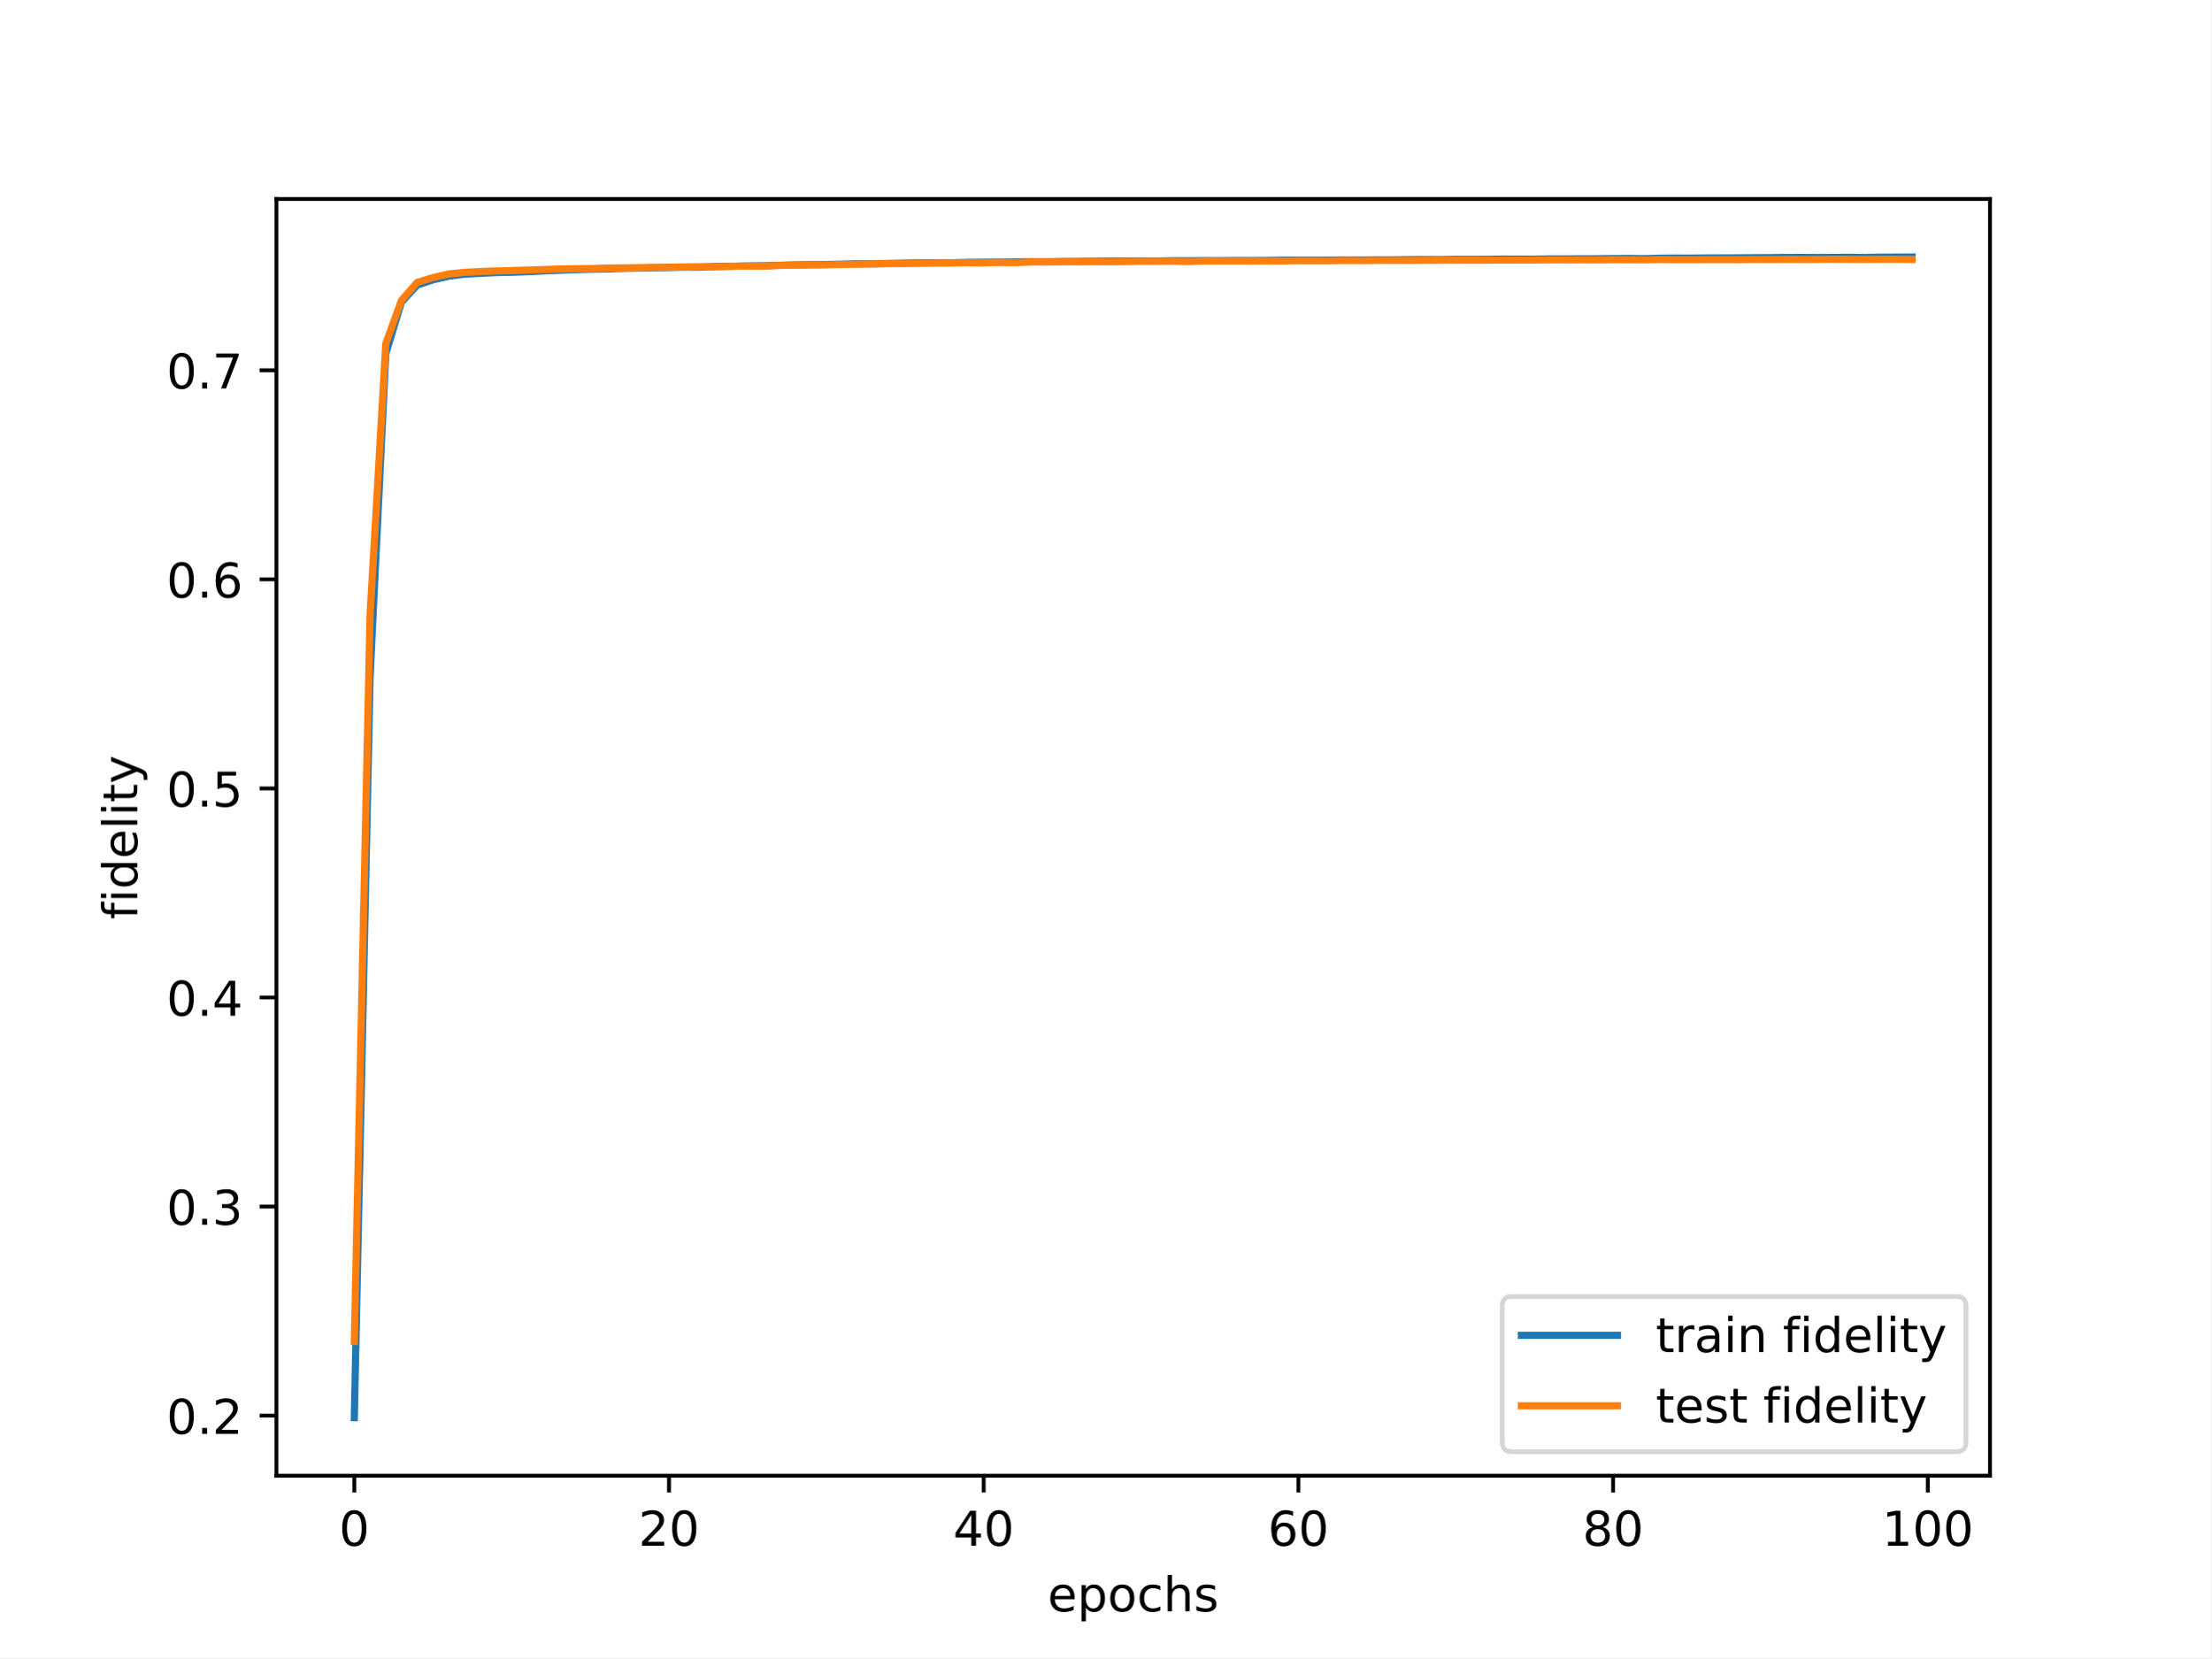
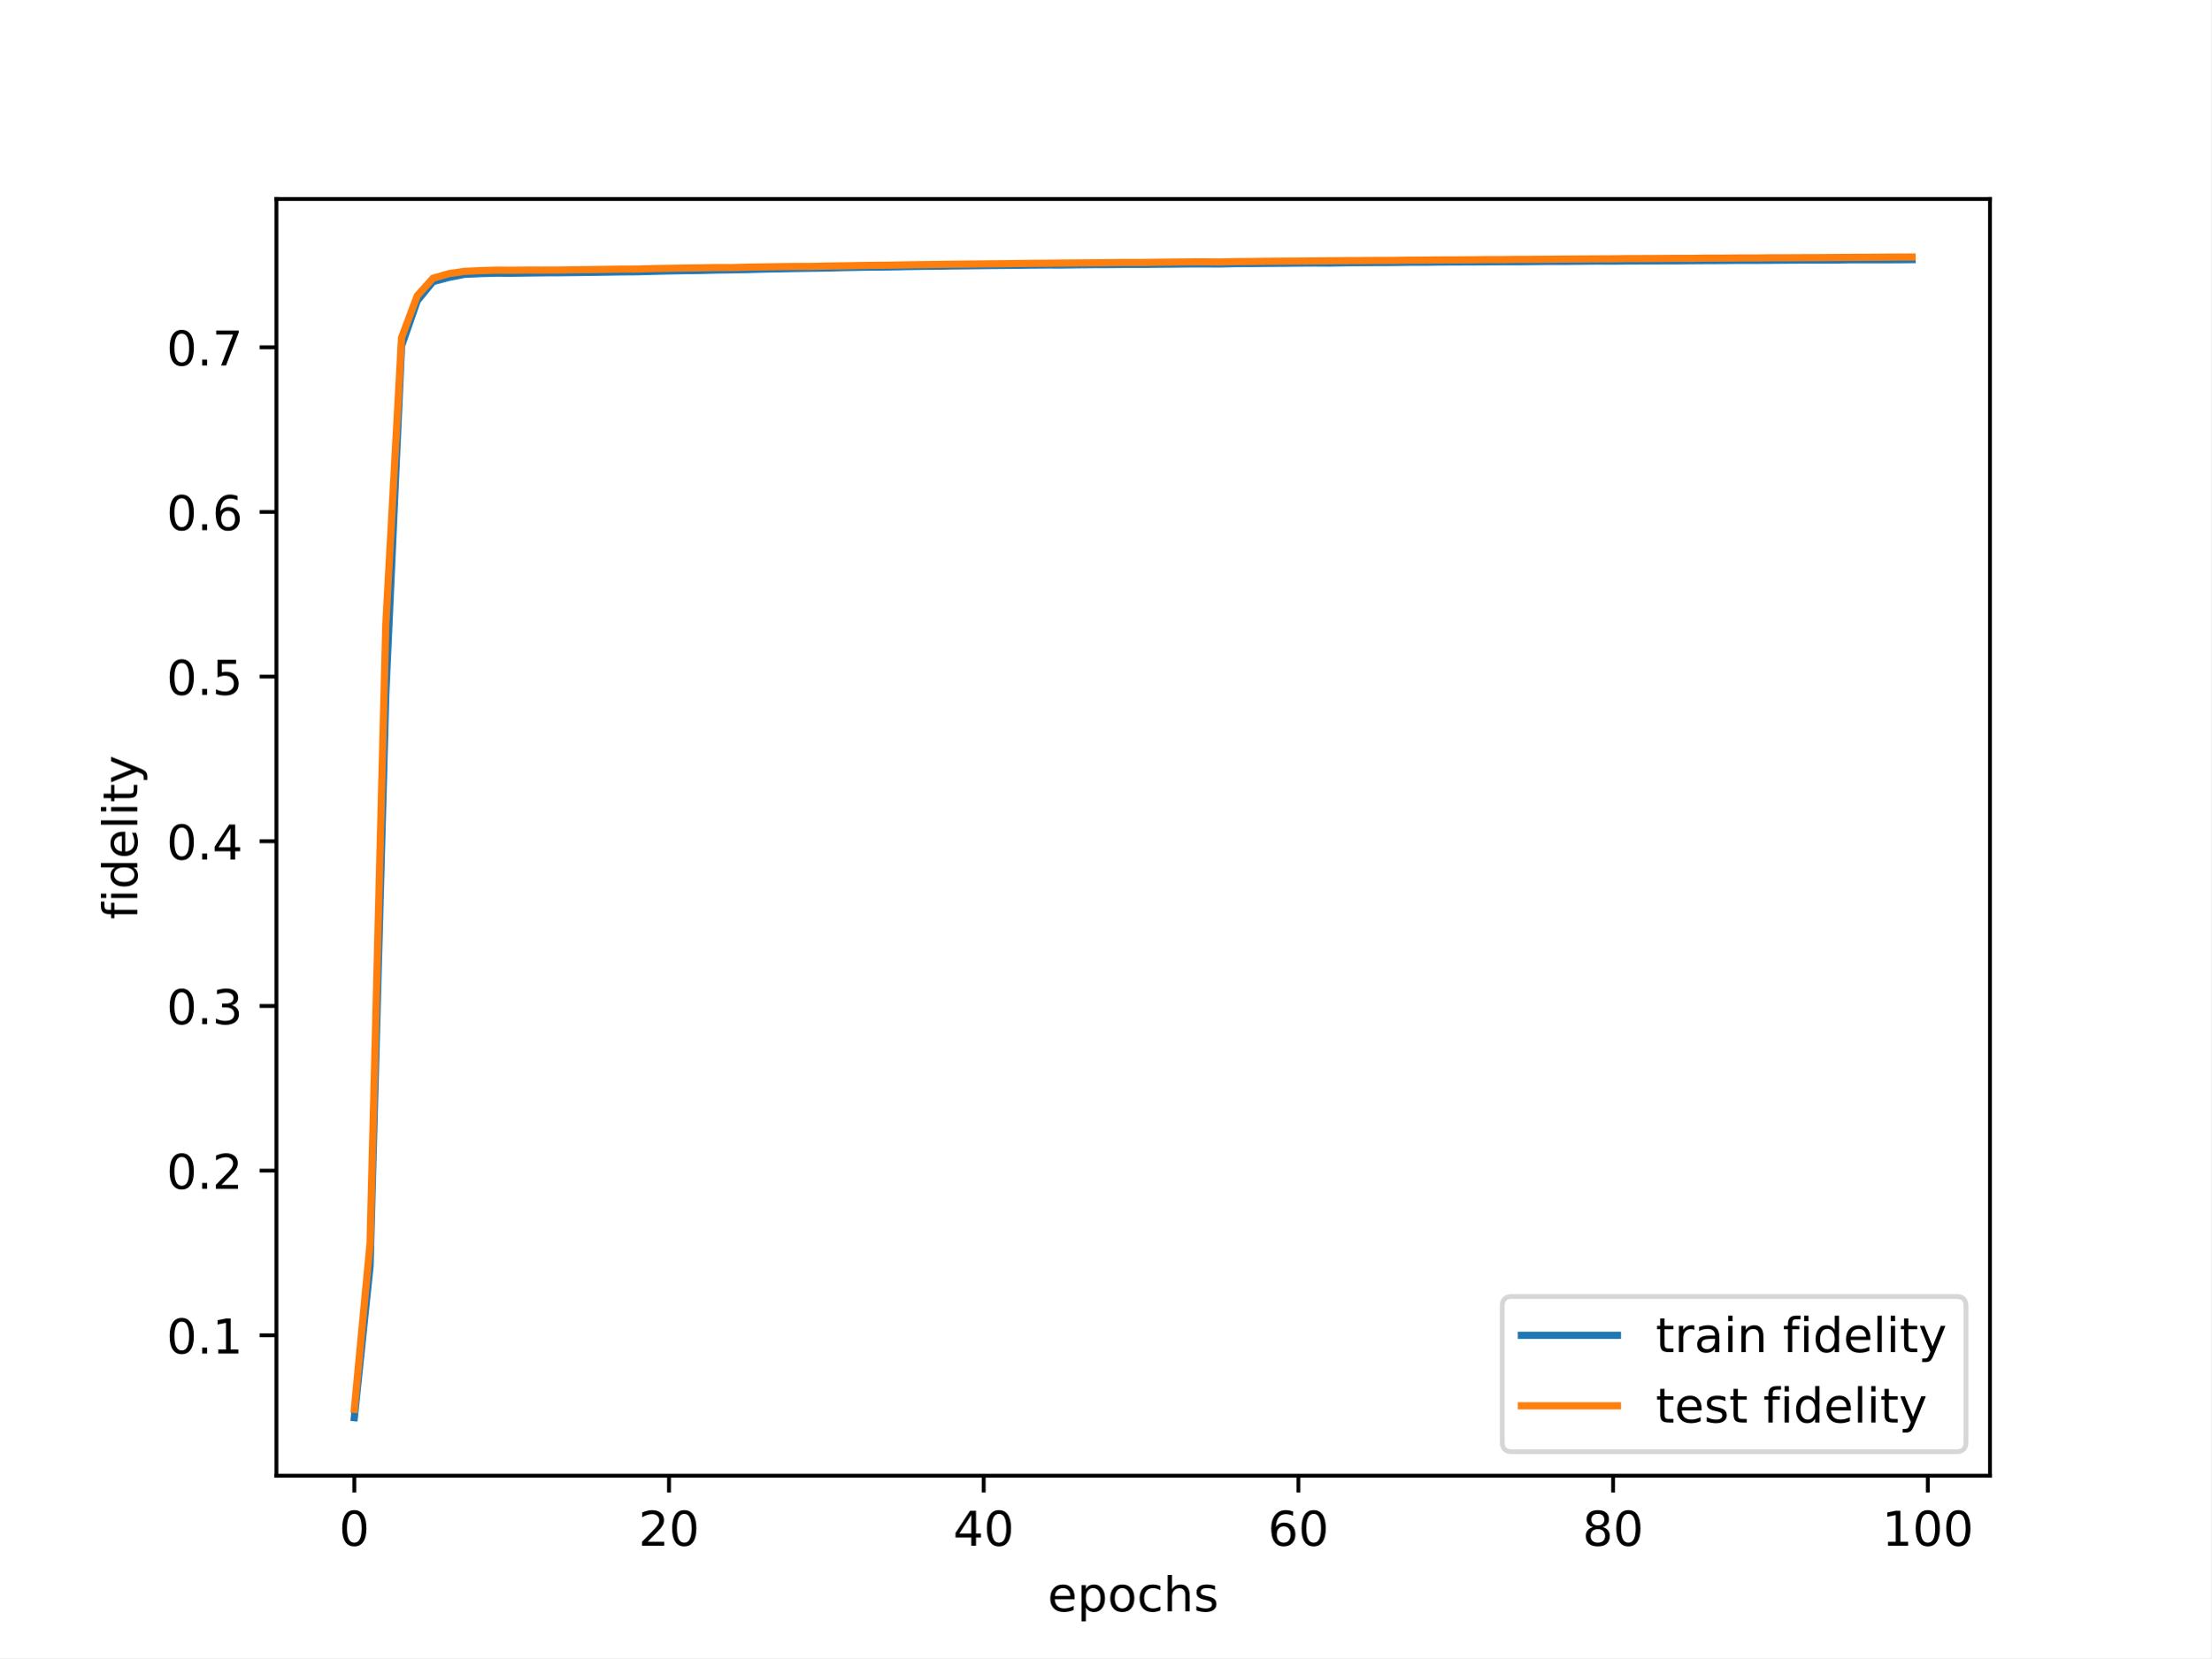
<svg xmlns="http://www.w3.org/2000/svg" xmlns:xlink="http://www.w3.org/1999/xlink" width="460.8pt" height="345.6pt" viewBox="0 0 460.8 345.6" version="1.1">
  <defs>
    <style type="text/css">*{stroke-linejoin: round; stroke-linecap: butt}</style>
  </defs>
  <g id="figure_1">
    <g id="patch_1">
      <path d="M 0 345.6  L 460.8 345.6  L 460.8 0  L 0 0  z " style="fill: #ffffff" />
    </g>
    <g id="axes_1">
      <g id="patch_2">
        <path d="M 57.6 307.584  L 414.72 307.584  L 414.72 41.472  L 57.6 41.472  z " style="fill: #ffffff" />
      </g>
      <g id="matplotlib.axis_1">
        <g id="xtick_1">
          <g id="line2d_1">
            <defs>
-               <path id="mba64849e5a" d="M 0 0  L 0 3.5  " style="stroke: #000000; stroke-width: 0.8" />
-             </defs>
-             <g>
-               <use xlink:href="#mba64849e5a" x="73.833" y="307.584" style="stroke: #000000; stroke-width: 0.8" />
+               <path id="m6eae8504a4" d="M 0 0  L 0 3.5  " style="stroke: #000000; stroke-width: 0.8" />
+             </defs>
+             <g>
+               <use xlink:href="#m6eae8504a4" x="73.833" y="307.584" style="stroke: #000000; stroke-width: 0.8" />
            </g>
          </g>
          <g id="text_1">
            <g transform="translate(70.65148 322.1824) scale(0.1 -0.1)">
              <defs>
                <path id="DejaVuSans-30" d="M 2034 4250  Q 1547 4250 1301 3770  Q 1056 3291 1056 2328  Q 1056 1369 1301 889  Q 1547 409 2034 409  Q 2525 409 2770 889  Q 3016 1369 3016 2328  Q 3016 3291 2770 3770  Q 2525 4250 2034 4250  z M 2034 4750  Q 2819 4750 3233 4129  Q 3647 3509 3647 2328  Q 3647 1150 3233 529  Q 2819 -91 2034 -91  Q 1250 -91 836 529  Q 422 1150 422 2328  Q 422 3509 836 4129  Q 1250 4750 2034 4750  z " transform="scale(0.015625)" />
              </defs>
              <use xlink:href="#DejaVuSans-30" />
            </g>
          </g>
        </g>
        <g id="xtick_2">
          <g id="line2d_2">
            <g>
-               <use xlink:href="#mba64849e5a" x="139.42" y="307.584" style="stroke: #000000; stroke-width: 0.8" />
+               <use xlink:href="#m6eae8504a4" x="139.42" y="307.584" style="stroke: #000000; stroke-width: 0.8" />
            </g>
          </g>
          <g id="text_2">
            <g transform="translate(133.057 322.1824) scale(0.1 -0.1)">
              <defs>
                <path id="DejaVuSans-32" d="M 1228 531  L 3431 531  L 3431 0  L 469 0  L 469 531  Q 828 903 1448 1529  Q 2069 2156 2228 2338  Q 2531 2678 2651 2914  Q 2772 3150 2772 3378  Q 2772 3750 2511 3984  Q 2250 4219 1831 4219  Q 1534 4219 1204 4116  Q 875 4013 500 3803  L 500 4441  Q 881 4594 1212 4672  Q 1544 4750 1819 4750  Q 2544 4750 2975 4387  Q 3406 4025 3406 3419  Q 3406 3131 3298 2873  Q 3191 2616 2906 2266  Q 2828 2175 2409 1742  Q 1991 1309 1228 531  z " transform="scale(0.015625)" />
              </defs>
              <use xlink:href="#DejaVuSans-32" />
              <use xlink:href="#DejaVuSans-30" x="63.623" />
            </g>
          </g>
        </g>
        <g id="xtick_3">
          <g id="line2d_3">
            <g>
-               <use xlink:href="#mba64849e5a" x="205.006" y="307.584" style="stroke: #000000; stroke-width: 0.8" />
+               <use xlink:href="#m6eae8504a4" x="205.006" y="307.584" style="stroke: #000000; stroke-width: 0.8" />
            </g>
          </g>
          <g id="text_3">
            <g transform="translate(198.6438 322.1824) scale(0.1 -0.1)">
              <defs>
                <path id="DejaVuSans-34" d="M 2419 4116  L 825 1625  L 2419 1625  L 2419 4116  z M 2253 4666  L 3047 4666  L 3047 1625  L 3713 1625  L 3713 1100  L 3047 1100  L 3047 0  L 2419 0  L 2419 1100  L 313 1100  L 313 1709  L 2253 4666  z " transform="scale(0.015625)" />
              </defs>
              <use xlink:href="#DejaVuSans-34" />
              <use xlink:href="#DejaVuSans-30" x="63.623" />
            </g>
          </g>
        </g>
        <g id="xtick_4">
          <g id="line2d_4">
            <g>
-               <use xlink:href="#mba64849e5a" x="270.593" y="307.584" style="stroke: #000000; stroke-width: 0.8" />
+               <use xlink:href="#m6eae8504a4" x="270.593" y="307.584" style="stroke: #000000; stroke-width: 0.8" />
            </g>
          </g>
          <g id="text_4">
            <g transform="translate(264.2306 322.1824) scale(0.1 -0.1)">
              <defs>
                <path id="DejaVuSans-36" d="M 2113 2584  Q 1688 2584 1439 2293  Q 1191 2003 1191 1497  Q 1191 994 1439 701  Q 1688 409 2113 409  Q 2538 409 2786 701  Q 3034 994 3034 1497  Q 3034 2003 2786 2293  Q 2538 2584 2113 2584  z M 3366 4563  L 3366 3988  Q 3128 4100 2886 4159  Q 2644 4219 2406 4219  Q 1781 4219 1451 3797  Q 1122 3375 1075 2522  Q 1259 2794 1537 2939  Q 1816 3084 2150 3084  Q 2853 3084 3261 2657  Q 3669 2231 3669 1497  Q 3669 778 3244 343  Q 2819 -91 2113 -91  Q 1303 -91 875 529  Q 447 1150 447 2328  Q 447 3434 972 4092  Q 1497 4750 2381 4750  Q 2619 4750 2861 4703  Q 3103 4656 3366 4563  z " transform="scale(0.015625)" />
              </defs>
              <use xlink:href="#DejaVuSans-36" />
              <use xlink:href="#DejaVuSans-30" x="63.623" />
            </g>
          </g>
        </g>
        <g id="xtick_5">
          <g id="line2d_5">
            <g>
-               <use xlink:href="#mba64849e5a" x="336.18" y="307.584" style="stroke: #000000; stroke-width: 0.8" />
+               <use xlink:href="#m6eae8504a4" x="336.18" y="307.584" style="stroke: #000000; stroke-width: 0.8" />
            </g>
          </g>
          <g id="text_5">
            <g transform="translate(329.8173 322.1824) scale(0.1 -0.1)">
              <defs>
                <path id="DejaVuSans-38" d="M 2034 2216  Q 1584 2216 1326 1975  Q 1069 1734 1069 1313  Q 1069 891 1326 650  Q 1584 409 2034 409  Q 2484 409 2743 651  Q 3003 894 3003 1313  Q 3003 1734 2745 1975  Q 2488 2216 2034 2216  z M 1403 2484  Q 997 2584 770 2862  Q 544 3141 544 3541  Q 544 4100 942 4425  Q 1341 4750 2034 4750  Q 2731 4750 3128 4425  Q 3525 4100 3525 3541  Q 3525 3141 3298 2862  Q 3072 2584 2669 2484  Q 3125 2378 3379 2068  Q 3634 1759 3634 1313  Q 3634 634 3220 271  Q 2806 -91 2034 -91  Q 1263 -91 848 271  Q 434 634 434 1313  Q 434 1759 690 2068  Q 947 2378 1403 2484  z M 1172 3481  Q 1172 3119 1398 2916  Q 1625 2713 2034 2713  Q 2441 2713 2670 2916  Q 2900 3119 2900 3481  Q 2900 3844 2670 4047  Q 2441 4250 2034 4250  Q 1625 4250 1398 4047  Q 1172 3844 1172 3481  z " transform="scale(0.015625)" />
              </defs>
              <use xlink:href="#DejaVuSans-38" />
              <use xlink:href="#DejaVuSans-30" x="63.623" />
            </g>
          </g>
        </g>
        <g id="xtick_6">
          <g id="line2d_6">
            <g>
-               <use xlink:href="#mba64849e5a" x="401.767" y="307.584" style="stroke: #000000; stroke-width: 0.8" />
+               <use xlink:href="#m6eae8504a4" x="401.767" y="307.584" style="stroke: #000000; stroke-width: 0.8" />
            </g>
          </g>
          <g id="text_6">
            <g transform="translate(392.2229 322.1824) scale(0.1 -0.1)">
              <defs>
                <path id="DejaVuSans-31" d="M 794 531  L 1825 531  L 1825 4091  L 703 3866  L 703 4441  L 1819 4666  L 2450 4666  L 2450 531  L 3481 531  L 3481 0  L 794 0  L 794 531  z " transform="scale(0.015625)" />
              </defs>
              <use xlink:href="#DejaVuSans-31" />
              <use xlink:href="#DejaVuSans-30" x="63.623" />
              <use xlink:href="#DejaVuSans-30" x="127.246" />
            </g>
          </g>
        </g>
        <g id="text_7">
          <g transform="translate(218.3272 335.8606) scale(0.1 -0.1)">
            <defs>
              <path id="DejaVuSans-65" d="M 3597 1894  L 3597 1613  L 953 1613  Q 991 1019 1311 708  Q 1631 397 2203 397  Q 2534 397 2845 478  Q 3156 559 3463 722  L 3463 178  Q 3153 47 2828 -22  Q 2503 -91 2169 -91  Q 1331 -91 842 396  Q 353 884 353 1716  Q 353 2575 817 3079  Q 1281 3584 2069 3584  Q 2775 3584 3186 3129  Q 3597 2675 3597 1894  z M 3022 2063  Q 3016 2534 2758 2815  Q 2500 3097 2075 3097  Q 1594 3097 1305 2825  Q 1016 2553 972 2059  L 3022 2063  z " transform="scale(0.015625)" />
              <path id="DejaVuSans-70" d="M 1159 525  L 1159 -1331  L 581 -1331  L 581 3500  L 1159 3500  L 1159 2969  Q 1341 3281 1617 3432  Q 1894 3584 2278 3584  Q 2916 3584 3314 3078  Q 3713 2572 3713 1747  Q 3713 922 3314 415  Q 2916 -91 2278 -91  Q 1894 -91 1617 61  Q 1341 213 1159 525  z M 3116 1747  Q 3116 2381 2855 2742  Q 2594 3103 2138 3103  Q 1681 3103 1420 2742  Q 1159 2381 1159 1747  Q 1159 1113 1420 752  Q 1681 391 2138 391  Q 2594 391 2855 752  Q 3116 1113 3116 1747  z " transform="scale(0.015625)" />
              <path id="DejaVuSans-6f" d="M 1959 3097  Q 1497 3097 1228 2736  Q 959 2375 959 1747  Q 959 1119 1226 758  Q 1494 397 1959 397  Q 2419 397 2687 759  Q 2956 1122 2956 1747  Q 2956 2369 2687 2733  Q 2419 3097 1959 3097  z M 1959 3584  Q 2709 3584 3137 3096  Q 3566 2609 3566 1747  Q 3566 888 3137 398  Q 2709 -91 1959 -91  Q 1206 -91 779 398  Q 353 888 353 1747  Q 353 2609 779 3096  Q 1206 3584 1959 3584  z " transform="scale(0.015625)" />
              <path id="DejaVuSans-63" d="M 3122 3366  L 3122 2828  Q 2878 2963 2633 3030  Q 2388 3097 2138 3097  Q 1578 3097 1268 2742  Q 959 2388 959 1747  Q 959 1106 1268 751  Q 1578 397 2138 397  Q 2388 397 2633 464  Q 2878 531 3122 666  L 3122 134  Q 2881 22 2623 -34  Q 2366 -91 2075 -91  Q 1284 -91 818 406  Q 353 903 353 1747  Q 353 2603 823 3093  Q 1294 3584 2113 3584  Q 2378 3584 2631 3529  Q 2884 3475 3122 3366  z " transform="scale(0.015625)" />
              <path id="DejaVuSans-68" d="M 3513 2113  L 3513 0  L 2938 0  L 2938 2094  Q 2938 2591 2744 2837  Q 2550 3084 2163 3084  Q 1697 3084 1428 2787  Q 1159 2491 1159 1978  L 1159 0  L 581 0  L 581 4863  L 1159 4863  L 1159 2956  Q 1366 3272 1645 3428  Q 1925 3584 2291 3584  Q 2894 3584 3203 3211  Q 3513 2838 3513 2113  z " transform="scale(0.015625)" />
              <path id="DejaVuSans-73" d="M 2834 3397  L 2834 2853  Q 2591 2978 2328 3040  Q 2066 3103 1784 3103  Q 1356 3103 1142 2972  Q 928 2841 928 2578  Q 928 2378 1081 2264  Q 1234 2150 1697 2047  L 1894 2003  Q 2506 1872 2764 1633  Q 3022 1394 3022 966  Q 3022 478 2636 193  Q 2250 -91 1575 -91  Q 1294 -91 989 -36  Q 684 19 347 128  L 347 722  Q 666 556 975 473  Q 1284 391 1588 391  Q 1994 391 2212 530  Q 2431 669 2431 922  Q 2431 1156 2273 1281  Q 2116 1406 1581 1522  L 1381 1569  Q 847 1681 609 1914  Q 372 2147 372 2553  Q 372 3047 722 3315  Q 1072 3584 1716 3584  Q 2034 3584 2315 3537  Q 2597 3491 2834 3397  z " transform="scale(0.015625)" />
            </defs>
            <use xlink:href="#DejaVuSans-65" />
            <use xlink:href="#DejaVuSans-70" x="61.523" />
            <use xlink:href="#DejaVuSans-6f" x="125" />
            <use xlink:href="#DejaVuSans-63" x="186.182" />
            <use xlink:href="#DejaVuSans-68" x="241.162" />
            <use xlink:href="#DejaVuSans-73" x="304.541" />
          </g>
        </g>
      </g>
      <g id="matplotlib.axis_2">
        <g id="ytick_1">
          <g id="line2d_7">
            <defs>
-               <path id="m7945265591" d="M 0 0  L -3.5 0  " style="stroke: #000000; stroke-width: 0.8" />
-             </defs>
-             <g>
-               <use xlink:href="#m7945265591" x="57.6" y="295.067" style="stroke: #000000; stroke-width: 0.8" />
+               <path id="m703c2050b0" d="M 0 0  L -3.5 0  " style="stroke: #000000; stroke-width: 0.8" />
+             </defs>
+             <g>
+               <use xlink:href="#m703c2050b0" x="57.6" y="278.318" style="stroke: #000000; stroke-width: 0.8" />
            </g>
          </g>
          <g id="text_8">
-             <g transform="translate(34.69687 298.8666) scale(0.1 -0.1)">
+             <g transform="translate(34.69687 282.1169) scale(0.1 -0.1)">
              <defs>
                <path id="DejaVuSans-2e" d="M 684 794  L 1344 794  L 1344 0  L 684 0  L 684 794  z " transform="scale(0.015625)" />
              </defs>
              <use xlink:href="#DejaVuSans-30" />
              <use xlink:href="#DejaVuSans-2e" x="63.623" />
-               <use xlink:href="#DejaVuSans-32" x="95.41" />
+               <use xlink:href="#DejaVuSans-31" x="95.41" />
            </g>
          </g>
        </g>
        <g id="ytick_2">
          <g id="line2d_8">
            <g>
-               <use xlink:href="#m7945265591" x="57.6" y="251.488" style="stroke: #000000; stroke-width: 0.8" />
+               <use xlink:href="#m703c2050b0" x="57.6" y="243.994" style="stroke: #000000; stroke-width: 0.8" />
            </g>
          </g>
          <g id="text_9">
-             <g transform="translate(34.69687 255.2875) scale(0.1 -0.1)">
-               <defs>
-                 <path id="DejaVuSans-33" d="M 2597 2516  Q 3050 2419 3304 2112  Q 3559 1806 3559 1356  Q 3559 666 3084 287  Q 2609 -91 1734 -91  Q 1441 -91 1130 -33  Q 819 25 488 141  L 488 750  Q 750 597 1062 519  Q 1375 441 1716 441  Q 2309 441 2620 675  Q 2931 909 2931 1356  Q 2931 1769 2642 2001  Q 2353 2234 1838 2234  L 1294 2234  L 1294 2753  L 1863 2753  Q 2328 2753 2575 2939  Q 2822 3125 2822 3475  Q 2822 3834 2567 4026  Q 2313 4219 1838 4219  Q 1578 4219 1281 4162  Q 984 4106 628 3988  L 628 4550  Q 988 4650 1302 4700  Q 1616 4750 1894 4750  Q 2613 4750 3031 4423  Q 3450 4097 3450 3541  Q 3450 3153 3228 2886  Q 3006 2619 2597 2516  z " transform="scale(0.015625)" />
-               </defs>
-               <use xlink:href="#DejaVuSans-30" />
-               <use xlink:href="#DejaVuSans-2e" x="63.623" />
-               <use xlink:href="#DejaVuSans-33" x="95.41" />
+             <g transform="translate(34.69687 247.7935) scale(0.1 -0.1)">
+               <use xlink:href="#DejaVuSans-30" />
+               <use xlink:href="#DejaVuSans-2e" x="63.623" />
+               <use xlink:href="#DejaVuSans-32" x="95.41" />
            </g>
          </g>
        </g>
        <g id="ytick_3">
          <g id="line2d_9">
            <g>
-               <use xlink:href="#m7945265591" x="57.6" y="207.909" style="stroke: #000000; stroke-width: 0.8" />
+               <use xlink:href="#m703c2050b0" x="57.6" y="209.671" style="stroke: #000000; stroke-width: 0.8" />
            </g>
          </g>
          <g id="text_10">
-             <g transform="translate(34.69687 211.7085) scale(0.1 -0.1)">
-               <use xlink:href="#DejaVuSans-30" />
-               <use xlink:href="#DejaVuSans-2e" x="63.623" />
-               <use xlink:href="#DejaVuSans-34" x="95.41" />
+             <g transform="translate(34.69687 213.4702) scale(0.1 -0.1)">
+               <defs>
+                 <path id="DejaVuSans-33" d="M 2597 2516  Q 3050 2419 3304 2112  Q 3559 1806 3559 1356  Q 3559 666 3084 287  Q 2609 -91 1734 -91  Q 1441 -91 1130 -33  Q 819 25 488 141  L 488 750  Q 750 597 1062 519  Q 1375 441 1716 441  Q 2309 441 2620 675  Q 2931 909 2931 1356  Q 2931 1769 2642 2001  Q 2353 2234 1838 2234  L 1294 2234  L 1294 2753  L 1863 2753  Q 2328 2753 2575 2939  Q 2822 3125 2822 3475  Q 2822 3834 2567 4026  Q 2313 4219 1838 4219  Q 1578 4219 1281 4162  Q 984 4106 628 3988  L 628 4550  Q 988 4650 1302 4700  Q 1616 4750 1894 4750  Q 2613 4750 3031 4423  Q 3450 4097 3450 3541  Q 3450 3153 3228 2886  Q 3006 2619 2597 2516  z " transform="scale(0.015625)" />
+               </defs>
+               <use xlink:href="#DejaVuSans-30" />
+               <use xlink:href="#DejaVuSans-2e" x="63.623" />
+               <use xlink:href="#DejaVuSans-33" x="95.41" />
            </g>
          </g>
        </g>
        <g id="ytick_4">
          <g id="line2d_10">
            <g>
-               <use xlink:href="#m7945265591" x="57.6" y="164.33" style="stroke: #000000; stroke-width: 0.8" />
+               <use xlink:href="#m703c2050b0" x="57.6" y="175.348" style="stroke: #000000; stroke-width: 0.8" />
            </g>
          </g>
          <g id="text_11">
-             <g transform="translate(34.69687 168.1294) scale(0.1 -0.1)">
-               <defs>
-                 <path id="DejaVuSans-35" d="M 691 4666  L 3169 4666  L 3169 4134  L 1269 4134  L 1269 2991  Q 1406 3038 1543 3061  Q 1681 3084 1819 3084  Q 2600 3084 3056 2656  Q 3513 2228 3513 1497  Q 3513 744 3044 326  Q 2575 -91 1722 -91  Q 1428 -91 1123 -41  Q 819 9 494 109  L 494 744  Q 775 591 1075 516  Q 1375 441 1709 441  Q 2250 441 2565 725  Q 2881 1009 2881 1497  Q 2881 1984 2565 2268  Q 2250 2553 1709 2553  Q 1456 2553 1204 2497  Q 953 2441 691 2322  L 691 4666  z " transform="scale(0.015625)" />
-               </defs>
-               <use xlink:href="#DejaVuSans-30" />
-               <use xlink:href="#DejaVuSans-2e" x="63.623" />
-               <use xlink:href="#DejaVuSans-35" x="95.41" />
+             <g transform="translate(34.69687 179.1468) scale(0.1 -0.1)">
+               <use xlink:href="#DejaVuSans-30" />
+               <use xlink:href="#DejaVuSans-2e" x="63.623" />
+               <use xlink:href="#DejaVuSans-34" x="95.41" />
            </g>
          </g>
        </g>
        <g id="ytick_5">
          <g id="line2d_11">
            <g>
-               <use xlink:href="#m7945265591" x="57.6" y="120.751" style="stroke: #000000; stroke-width: 0.8" />
+               <use xlink:href="#m703c2050b0" x="57.6" y="141.024" style="stroke: #000000; stroke-width: 0.8" />
            </g>
          </g>
          <g id="text_12">
-             <g transform="translate(34.69687 124.5504) scale(0.1 -0.1)">
-               <use xlink:href="#DejaVuSans-30" />
-               <use xlink:href="#DejaVuSans-2e" x="63.623" />
-               <use xlink:href="#DejaVuSans-36" x="95.41" />
+             <g transform="translate(34.69687 144.8234) scale(0.1 -0.1)">
+               <defs>
+                 <path id="DejaVuSans-35" d="M 691 4666  L 3169 4666  L 3169 4134  L 1269 4134  L 1269 2991  Q 1406 3038 1543 3061  Q 1681 3084 1819 3084  Q 2600 3084 3056 2656  Q 3513 2228 3513 1497  Q 3513 744 3044 326  Q 2575 -91 1722 -91  Q 1428 -91 1123 -41  Q 819 9 494 109  L 494 744  Q 775 591 1075 516  Q 1375 441 1709 441  Q 2250 441 2565 725  Q 2881 1009 2881 1497  Q 2881 1984 2565 2268  Q 2250 2553 1709 2553  Q 1456 2553 1204 2497  Q 953 2441 691 2322  L 691 4666  z " transform="scale(0.015625)" />
+               </defs>
+               <use xlink:href="#DejaVuSans-30" />
+               <use xlink:href="#DejaVuSans-2e" x="63.623" />
+               <use xlink:href="#DejaVuSans-35" x="95.41" />
            </g>
          </g>
        </g>
        <g id="ytick_6">
          <g id="line2d_12">
            <g>
-               <use xlink:href="#m7945265591" x="57.6" y="77.172" style="stroke: #000000; stroke-width: 0.8" />
+               <use xlink:href="#m703c2050b0" x="57.6" y="106.701" style="stroke: #000000; stroke-width: 0.8" />
            </g>
          </g>
          <g id="text_13">
-             <g transform="translate(34.69687 80.97132) scale(0.1 -0.1)">
+             <g transform="translate(34.69687 110.5) scale(0.1 -0.1)">
+               <use xlink:href="#DejaVuSans-30" />
+               <use xlink:href="#DejaVuSans-2e" x="63.623" />
+               <use xlink:href="#DejaVuSans-36" x="95.41" />
+             </g>
+           </g>
+         </g>
+         <g id="ytick_7">
+           <g id="line2d_13">
+             <g>
+               <use xlink:href="#m703c2050b0" x="57.6" y="72.377" style="stroke: #000000; stroke-width: 0.8" />
+             </g>
+           </g>
+           <g id="text_14">
+             <g transform="translate(34.69687 76.17664) scale(0.1 -0.1)">
              <defs>
                <path id="DejaVuSans-37" d="M 525 4666  L 3525 4666  L 3525 4397  L 1831 0  L 1172 0  L 2766 4134  L 525 4134  L 525 4666  z " transform="scale(0.015625)" />
              </defs>
              <use xlink:href="#DejaVuSans-30" />
              <use xlink:href="#DejaVuSans-2e" x="63.623" />
              <use xlink:href="#DejaVuSans-37" x="95.41" />
            </g>
          </g>
        </g>
-         <g id="text_14">
+         <g id="text_15">
          <g transform="translate(28.61719 191.6257) rotate(-90) scale(0.1 -0.1)">
            <defs>
              <path id="DejaVuSans-66" d="M 2375 4863  L 2375 4384  L 1825 4384  Q 1516 4384 1395 4259  Q 1275 4134 1275 3809  L 1275 3500  L 2222 3500  L 2222 3053  L 1275 3053  L 1275 0  L 697 0  L 697 3053  L 147 3053  L 147 3500  L 697 3500  L 697 3744  Q 697 4328 969 4595  Q 1241 4863 1831 4863  L 2375 4863  z " transform="scale(0.015625)" />
              <path id="DejaVuSans-69" d="M 603 3500  L 1178 3500  L 1178 0  L 603 0  L 603 3500  z M 603 4863  L 1178 4863  L 1178 4134  L 603 4134  L 603 4863  z " transform="scale(0.015625)" />
              <path id="DejaVuSans-64" d="M 2906 2969  L 2906 4863  L 3481 4863  L 3481 0  L 2906 0  L 2906 525  Q 2725 213 2448 61  Q 2172 -91 1784 -91  Q 1150 -91 751 415  Q 353 922 353 1747  Q 353 2572 751 3078  Q 1150 3584 1784 3584  Q 2172 3584 2448 3432  Q 2725 3281 2906 2969  z M 947 1747  Q 947 1113 1208 752  Q 1469 391 1925 391  Q 2381 391 2643 752  Q 2906 1113 2906 1747  Q 2906 2381 2643 2742  Q 2381 3103 1925 3103  Q 1469 3103 1208 2742  Q 947 2381 947 1747  z " transform="scale(0.015625)" />
              <path id="DejaVuSans-6c" d="M 603 4863  L 1178 4863  L 1178 0  L 603 0  L 603 4863  z " transform="scale(0.015625)" />
              <path id="DejaVuSans-74" d="M 1172 4494  L 1172 3500  L 2356 3500  L 2356 3053  L 1172 3053  L 1172 1153  Q 1172 725 1289 603  Q 1406 481 1766 481  L 2356 481  L 2356 0  L 1766 0  Q 1100 0 847 248  Q 594 497 594 1153  L 594 3053  L 172 3053  L 172 3500  L 594 3500  L 594 4494  L 1172 4494  z " transform="scale(0.015625)" />
              <path id="DejaVuSans-79" d="M 2059 -325  Q 1816 -950 1584 -1140  Q 1353 -1331 966 -1331  L 506 -1331  L 506 -850  L 844 -850  Q 1081 -850 1212 -737  Q 1344 -625 1503 -206  L 1606 56  L 191 3500  L 800 3500  L 1894 763  L 2988 3500  L 3597 3500  L 2059 -325  z " transform="scale(0.015625)" />
            </defs>
            <use xlink:href="#DejaVuSans-66" />
            <use xlink:href="#DejaVuSans-69" x="35.205" />
            <use xlink:href="#DejaVuSans-64" x="62.988" />
            <use xlink:href="#DejaVuSans-65" x="126.465" />
            <use xlink:href="#DejaVuSans-6c" x="187.988" />
            <use xlink:href="#DejaVuSans-69" x="215.771" />
            <use xlink:href="#DejaVuSans-74" x="243.555" />
            <use xlink:href="#DejaVuSans-79" x="282.764" />
          </g>
        </g>
      </g>
-       <g id="line2d_13">
-         <path d="M 73.833 295.488  L 77.112 141.169  L 80.391 73.669  L 83.671 62.96  L 86.95 59.404  L 90.229 58.32  L 93.509 57.554  L 96.788 57.144  L 100.067 56.977  L 103.347 56.807  L 106.626 56.742  L 109.905 56.619  L 113.185 56.464  L 116.464 56.329  L 119.743 56.195  L 123.023 56.1  L 126.302 56.043  L 129.581 55.933  L 132.861 55.859  L 136.14 55.815  L 139.42 55.743  L 142.699 55.678  L 145.978 55.689  L 149.258 55.543  L 152.537 55.499  L 155.816 55.418  L 159.096 55.393  L 162.375 55.297  L 165.654 55.217  L 168.934 55.166  L 172.213 55.124  L 175.492 55.046  L 178.772 54.972  L 182.051 54.979  L 185.33 54.904  L 188.61 54.836  L 191.889 54.773  L 195.168 54.77  L 198.448 54.759  L 201.727 54.663  L 205.006 54.637  L 208.286 54.616  L 211.565 54.569  L 214.844 54.542  L 218.124 54.553  L 221.403 54.491  L 224.682 54.484  L 227.962 54.441  L 231.241 54.401  L 234.52 54.39  L 237.8 54.374  L 241.079 54.395  L 244.358 54.326  L 247.638 54.337  L 250.917 54.304  L 254.196 54.312  L 257.476 54.291  L 260.755 54.29  L 264.034 54.266  L 267.314 54.211  L 270.593 54.198  L 273.872 54.211  L 277.152 54.203  L 280.431 54.173  L 283.71 54.187  L 286.99 54.147  L 290.269 54.154  L 293.548 54.106  L 296.828 54.089  L 300.107 54.106  L 303.386 54.053  L 306.666 54.052  L 309.945 54.048  L 313.224 53.997  L 316.504 54.005  L 319.783 54.007  L 323.062 53.951  L 326.342 53.954  L 329.621 53.929  L 332.9 53.927  L 336.18 53.885  L 339.459 53.871  L 342.739 53.905  L 346.018 53.812  L 349.297 53.79  L 352.577 53.797  L 355.856 53.764  L 359.135 53.751  L 362.415 53.74  L 365.694 53.713  L 368.973 53.698  L 372.253 53.661  L 375.532 53.654  L 378.811 53.671  L 382.091 53.652  L 385.37 53.638  L 388.649 53.67  L 391.929 53.598  L 395.208 53.594  L 398.487 53.568  " clip-path="url(#p3030eac011)" style="fill: none; stroke: #1f77b4; stroke-width: 1.5; stroke-linecap: square" />
-       </g>
      <g id="line2d_14">
-         <path d="M 73.833 279.607  L 77.112 128.205  L 80.391 71.619  L 83.671 62.597  L 86.95 58.857  L 90.229 57.852  L 93.509 57.1  L 96.788 56.769  L 100.067 56.6  L 103.347 56.465  L 106.626 56.397  L 109.905 56.281  L 113.185 56.182  L 116.464 56.066  L 119.743 56.005  L 123.023 55.972  L 126.302 55.867  L 129.581 55.83  L 132.861 55.793  L 136.14 55.735  L 139.42 55.721  L 142.699 55.627  L 145.978 55.587  L 149.258 55.57  L 152.537 55.482  L 155.816 55.463  L 159.096 55.461  L 162.375 55.315  L 165.654 55.247  L 168.934 55.218  L 172.213 55.181  L 175.492 55.118  L 178.772 55.055  L 182.051 54.98  L 185.33 54.947  L 188.61 54.934  L 191.889 54.858  L 195.168 54.808  L 198.448 54.781  L 201.727 54.757  L 205.006 54.781  L 208.286 54.677  L 211.565 54.733  L 214.844 54.6  L 218.124 54.595  L 221.403 54.572  L 224.682 54.519  L 227.962 54.503  L 231.241 54.542  L 234.52 54.494  L 237.8 54.446  L 241.079 54.436  L 244.358 54.427  L 247.638 54.503  L 250.917 54.389  L 254.196 54.381  L 257.476 54.371  L 260.755 54.397  L 264.034 54.349  L 267.314 54.374  L 270.593 54.316  L 273.872 54.325  L 277.152 54.329  L 280.431 54.277  L 283.71 54.302  L 286.99 54.268  L 290.269 54.267  L 293.548 54.268  L 296.828 54.244  L 300.107 54.226  L 303.386 54.226  L 306.666 54.211  L 309.945 54.209  L 313.224 54.196  L 316.504 54.197  L 319.783 54.172  L 323.062 54.153  L 326.342 54.16  L 329.621 54.142  L 332.9 54.155  L 336.18 54.114  L 339.459 54.13  L 342.739 54.151  L 346.018 54.083  L 349.297 54.119  L 352.577 54.12  L 355.856 54.102  L 359.135 54.103  L 362.415 54.112  L 365.694 54.076  L 368.973 54.092  L 372.253 54.059  L 375.532 54.08  L 378.811 54.069  L 382.091 54.025  L 385.37 54.05  L 388.649 54.075  L 391.929 54.043  L 395.208 54.049  L 398.487 54.07  " clip-path="url(#p3030eac011)" style="fill: none; stroke: #ff7f0e; stroke-width: 1.5; stroke-linecap: square" />
+         <path d="M 73.833 295.488  L 77.112 263.929  L 80.391 144.8  L 83.671 72.119  L 86.95 62.692  L 90.229 58.694  L 93.509 57.82  L 96.788 57.178  L 100.067 57.023  L 103.347 56.931  L 106.626 56.943  L 109.905 56.898  L 113.185 56.852  L 116.464 56.841  L 119.743 56.803  L 123.023 56.761  L 126.302 56.712  L 129.581 56.658  L 132.861 56.637  L 136.14 56.54  L 139.42 56.464  L 142.699 56.41  L 145.978 56.364  L 149.258 56.281  L 152.537 56.237  L 155.816 56.176  L 159.096 56.082  L 162.375 56.021  L 165.654 55.957  L 168.934 55.905  L 172.213 55.861  L 175.492 55.768  L 178.772 55.711  L 182.051 55.659  L 185.33 55.63  L 188.61 55.567  L 191.889 55.512  L 195.168 55.481  L 198.448 55.424  L 201.727 55.392  L 205.006 55.354  L 208.286 55.323  L 211.565 55.295  L 214.844 55.25  L 218.124 55.227  L 221.403 55.229  L 224.682 55.184  L 227.962 55.153  L 231.241 55.142  L 234.52 55.111  L 237.8 55.113  L 241.079 55.067  L 244.358 55.043  L 247.638 55.006  L 250.917 54.997  L 254.196 55.015  L 257.476 54.942  L 260.755 54.919  L 264.034 54.884  L 267.314 54.864  L 270.593 54.83  L 273.872 54.808  L 277.152 54.825  L 280.431 54.761  L 283.71 54.731  L 286.99 54.707  L 290.269 54.699  L 293.548 54.647  L 296.828 54.648  L 300.107 54.605  L 303.386 54.594  L 306.666 54.581  L 309.945 54.565  L 313.224 54.526  L 316.504 54.537  L 319.783 54.501  L 323.062 54.47  L 326.342 54.473  L 329.621 54.439  L 332.9 54.412  L 336.18 54.427  L 339.459 54.387  L 342.739 54.375  L 346.018 54.355  L 349.297 54.352  L 352.577 54.323  L 355.856 54.3  L 359.135 54.291  L 362.415 54.261  L 365.694 54.261  L 368.973 54.248  L 372.253 54.22  L 375.532 54.202  L 378.811 54.204  L 382.091 54.196  L 385.37 54.139  L 388.649 54.145  L 391.929 54.145  L 395.208 54.131  L 398.487 54.104  " clip-path="url(#pca461e6308)" style="fill: none; stroke: #1f77b4; stroke-width: 1.5; stroke-linecap: square" />
+       </g>
+       <g id="line2d_15">
+         <path d="M 73.833 293.752  L 77.112 259.17  L 80.391 130.247  L 83.671 70.401  L 86.95 61.639  L 90.229 57.985  L 93.509 57.042  L 96.788 56.554  L 100.067 56.404  L 103.347 56.301  L 106.626 56.318  L 109.905 56.283  L 113.185 56.287  L 116.464 56.276  L 119.743 56.224  L 123.023 56.19  L 126.302 56.132  L 129.581 56.083  L 132.861 56.074  L 136.14 55.976  L 139.42 55.918  L 142.699 55.864  L 145.978 55.821  L 149.258 55.759  L 152.537 55.765  L 155.816 55.678  L 159.096 55.623  L 162.375 55.574  L 165.654 55.533  L 168.934 55.524  L 172.213 55.453  L 175.492 55.408  L 178.772 55.346  L 182.051 55.301  L 185.33 55.267  L 188.61 55.212  L 191.889 55.161  L 195.168 55.124  L 198.448 55.072  L 201.727 55.039  L 205.006 55.004  L 208.286 54.968  L 211.565 54.93  L 214.844 54.884  L 218.124 54.862  L 221.403 54.826  L 224.682 54.797  L 227.962 54.769  L 231.241 54.739  L 234.52 54.702  L 237.8 54.709  L 241.079 54.655  L 244.358 54.614  L 247.638 54.582  L 250.917 54.562  L 254.196 54.598  L 257.476 54.521  L 260.755 54.496  L 264.034 54.45  L 267.314 54.428  L 270.593 54.407  L 273.872 54.383  L 277.152 54.351  L 280.431 54.321  L 283.71 54.309  L 286.99 54.274  L 290.269 54.273  L 293.548 54.216  L 296.828 54.208  L 300.107 54.173  L 303.386 54.164  L 306.666 54.139  L 309.945 54.102  L 313.224 54.1  L 316.504 54.057  L 319.783 54.049  L 323.062 54.023  L 326.342 53.992  L 329.621 53.973  L 332.9 53.952  L 336.18 53.937  L 339.459 53.893  L 342.739 53.889  L 346.018 53.869  L 349.297 53.842  L 352.577 53.848  L 355.856 53.791  L 359.135 53.794  L 362.415 53.764  L 365.694 53.765  L 368.973 53.724  L 372.253 53.724  L 375.532 53.705  L 378.811 53.695  L 382.091 53.666  L 385.37 53.646  L 388.649 53.631  L 391.929 53.607  L 395.208 53.579  L 398.487 53.568  " clip-path="url(#pca461e6308)" style="fill: none; stroke: #ff7f0e; stroke-width: 1.5; stroke-linecap: square" />
      </g>
      <g id="patch_3">
        <path d="M 57.6 307.584  L 57.6 41.472  " style="fill: none; stroke: #000000; stroke-width: 0.8; stroke-linejoin: miter; stroke-linecap: square" />
      </g>
      <g id="patch_4">
        <path d="M 414.72 307.584  L 414.72 41.472  " style="fill: none; stroke: #000000; stroke-width: 0.8; stroke-linejoin: miter; stroke-linecap: square" />
      </g>
      <g id="patch_5">
        <path d="M 57.6 307.584  L 414.72 307.584  " style="fill: none; stroke: #000000; stroke-width: 0.8; stroke-linejoin: miter; stroke-linecap: square" />
      </g>
      <g id="patch_6">
        <path d="M 57.6 41.472  L 414.72 41.472  " style="fill: none; stroke: #000000; stroke-width: 0.8; stroke-linejoin: miter; stroke-linecap: square" />
      </g>
      <g id="legend_1">
        <g id="patch_7">
          <path d="M 315.072 302.584  L 407.72 302.584  Q 409.72 302.584 409.72 300.584  L 409.72 272.228  Q 409.72 270.228 407.72 270.228  L 315.072 270.228  Q 313.072 270.228 313.072 272.228  L 313.072 300.584  Q 313.072 302.584 315.072 302.584  z " style="fill: #ffffff; opacity: 0.8; stroke: #cccccc; stroke-linejoin: miter" />
        </g>
-         <g id="line2d_15">
+         <g id="line2d_16">
          <path d="M 317.072 278.326  L 327.072 278.326  L 337.072 278.326  " style="fill: none; stroke: #1f77b4; stroke-width: 1.5; stroke-linecap: square" />
        </g>
-         <g id="text_15">
+         <g id="text_16">
          <g transform="translate(345.0716 281.8262) scale(0.1 -0.1)">
            <defs>
              <path id="DejaVuSans-72" d="M 2631 2963  Q 2534 3019 2420 3045  Q 2306 3072 2169 3072  Q 1681 3072 1420 2755  Q 1159 2438 1159 1844  L 1159 0  L 581 0  L 581 3500  L 1159 3500  L 1159 2956  Q 1341 3275 1631 3429  Q 1922 3584 2338 3584  Q 2397 3584 2469 3576  Q 2541 3569 2628 3553  L 2631 2963  z " transform="scale(0.015625)" />
              <path id="DejaVuSans-61" d="M 2194 1759  Q 1497 1759 1228 1600  Q 959 1441 959 1056  Q 959 750 1161 570  Q 1363 391 1709 391  Q 2188 391 2477 730  Q 2766 1069 2766 1631  L 2766 1759  L 2194 1759  z M 3341 1997  L 3341 0  L 2766 0  L 2766 531  Q 2569 213 2275 61  Q 1981 -91 1556 -91  Q 1019 -91 701 211  Q 384 513 384 1019  Q 384 1609 779 1909  Q 1175 2209 1959 2209  L 2766 2209  L 2766 2266  Q 2766 2663 2505 2880  Q 2244 3097 1772 3097  Q 1472 3097 1187 3025  Q 903 2953 641 2809  L 641 3341  Q 956 3463 1253 3523  Q 1550 3584 1831 3584  Q 2591 3584 2966 3190  Q 3341 2797 3341 1997  z " transform="scale(0.015625)" />
              <path id="DejaVuSans-6e" d="M 3513 2113  L 3513 0  L 2938 0  L 2938 2094  Q 2938 2591 2744 2837  Q 2550 3084 2163 3084  Q 1697 3084 1428 2787  Q 1159 2491 1159 1978  L 1159 0  L 581 0  L 581 3500  L 1159 3500  L 1159 2956  Q 1366 3272 1645 3428  Q 1925 3584 2291 3584  Q 2894 3584 3203 3211  Q 3513 2838 3513 2113  z " transform="scale(0.015625)" />
              <path id="DejaVuSans-20" transform="scale(0.015625)" />
            </defs>
            <use xlink:href="#DejaVuSans-74" />
            <use xlink:href="#DejaVuSans-72" x="39.209" />
            <use xlink:href="#DejaVuSans-61" x="80.322" />
            <use xlink:href="#DejaVuSans-69" x="141.602" />
            <use xlink:href="#DejaVuSans-6e" x="169.385" />
            <use xlink:href="#DejaVuSans-20" x="232.764" />
            <use xlink:href="#DejaVuSans-66" x="264.551" />
            <use xlink:href="#DejaVuSans-69" x="299.756" />
            <use xlink:href="#DejaVuSans-64" x="327.539" />
            <use xlink:href="#DejaVuSans-65" x="391.016" />
            <use xlink:href="#DejaVuSans-6c" x="452.539" />
            <use xlink:href="#DejaVuSans-69" x="480.322" />
            <use xlink:href="#DejaVuSans-74" x="508.105" />
            <use xlink:href="#DejaVuSans-79" x="547.314" />
          </g>
        </g>
-         <g id="line2d_16">
+         <g id="line2d_17">
          <path d="M 317.072 293.004  L 327.072 293.004  L 337.072 293.004  " style="fill: none; stroke: #ff7f0e; stroke-width: 1.5; stroke-linecap: square" />
        </g>
-         <g id="text_16">
+         <g id="text_17">
          <g transform="translate(345.0716 296.5043) scale(0.1 -0.1)">
            <use xlink:href="#DejaVuSans-74" />
            <use xlink:href="#DejaVuSans-65" x="39.209" />
            <use xlink:href="#DejaVuSans-73" x="100.732" />
            <use xlink:href="#DejaVuSans-74" x="152.832" />
            <use xlink:href="#DejaVuSans-20" x="192.041" />
            <use xlink:href="#DejaVuSans-66" x="223.828" />
            <use xlink:href="#DejaVuSans-69" x="259.033" />
            <use xlink:href="#DejaVuSans-64" x="286.816" />
            <use xlink:href="#DejaVuSans-65" x="350.293" />
            <use xlink:href="#DejaVuSans-6c" x="411.816" />
            <use xlink:href="#DejaVuSans-69" x="439.6" />
            <use xlink:href="#DejaVuSans-74" x="467.383" />
            <use xlink:href="#DejaVuSans-79" x="506.592" />
          </g>
        </g>
      </g>
    </g>
  </g>
  <defs>
-     <clipPath id="p3030eac011">
+     <clipPath id="pca461e6308">
      <rect x="57.6" y="41.472" width="357.12" height="266.112" />
    </clipPath>
  </defs>
</svg>
